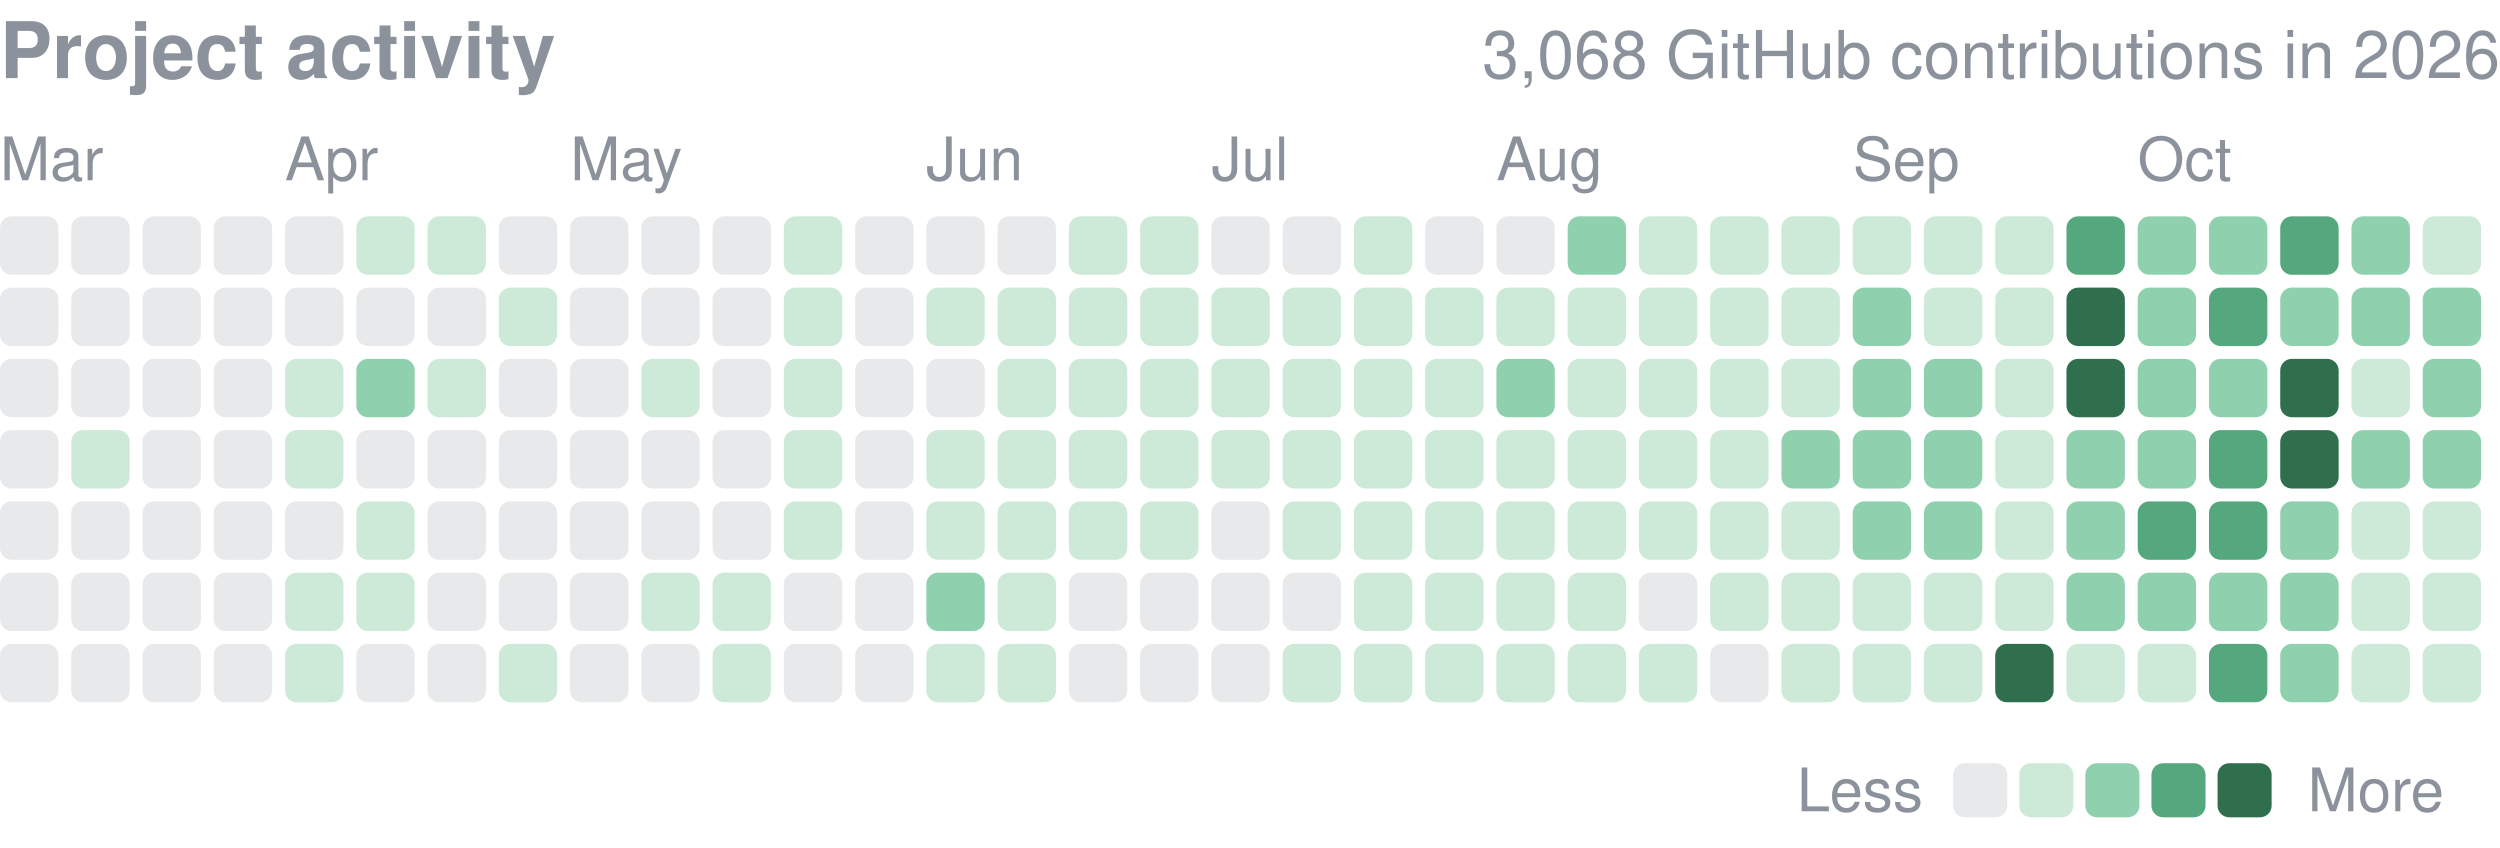
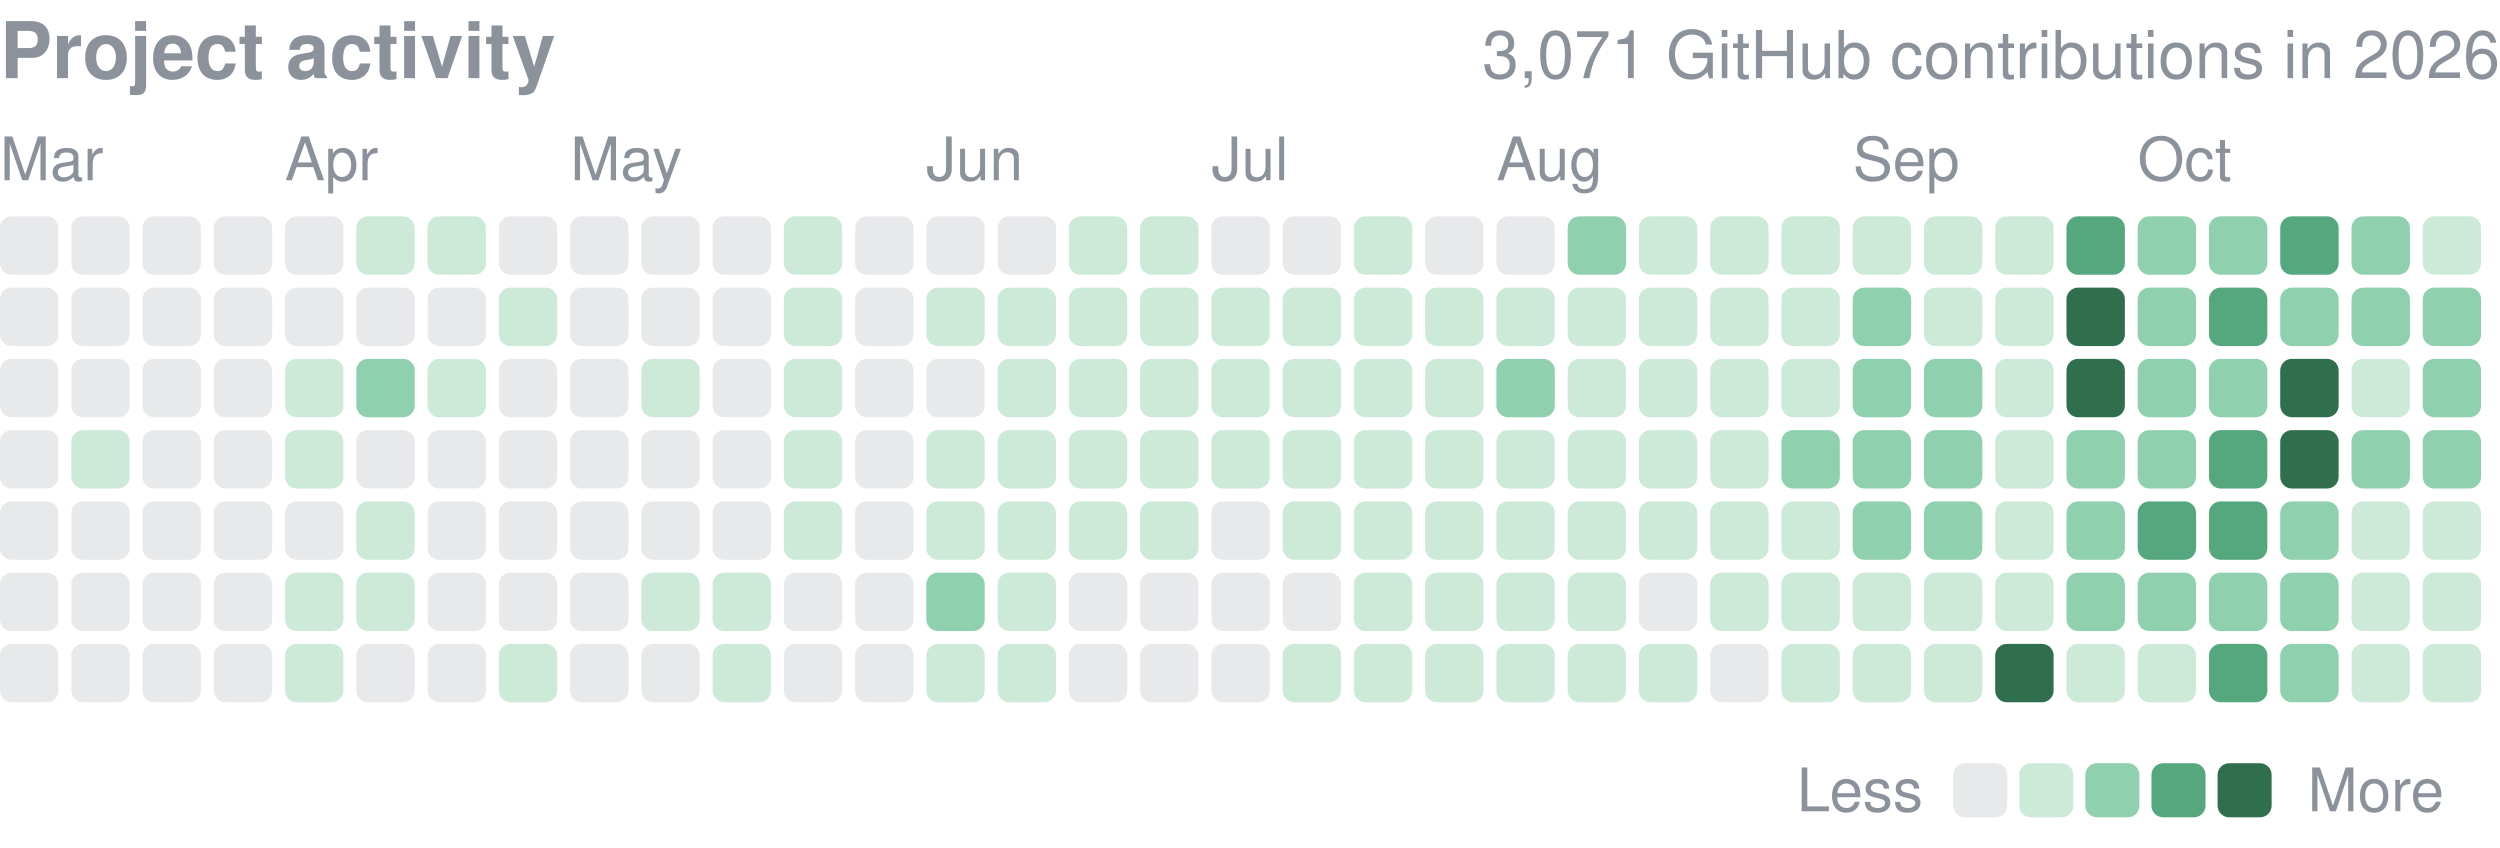
<svg xmlns="http://www.w3.org/2000/svg" width="416" height="141" viewBox="0 0 416 141" role="img" aria-label="yjinyoo GitHub contributions per day in 2026">
  <style>text{font-family:-apple-system,BlinkMacSystemFont,"Segoe UI",Helvetica,Arial,sans-serif}</style>
  <text x="0" y="13" font-size="13" font-weight="600" fill="#8b929c">Project activity</text>
-   <text x="416" y="13" font-size="11" fill="#8b929c" text-anchor="end">3,068 GitHub contributions in 2026</text>
+   <text x="416" y="13" font-size="11" fill="#8b929c" text-anchor="end">3,071 GitHub contributions in 2026</text>
  <text x="0.0" y="30" font-size="10" fill="#8b929c">Mar</text>
  <text x="47.4" y="30" font-size="10" fill="#8b929c">Apr</text>
  <text x="94.9" y="30" font-size="10" fill="#8b929c">May</text>
  <text x="154.1" y="30" font-size="10" fill="#8b929c">Jun</text>
  <text x="201.6" y="30" font-size="10" fill="#8b929c">Jul</text>
  <text x="249.0" y="30" font-size="10" fill="#8b929c">Aug</text>
  <text x="308.3" y="30" font-size="10" fill="#8b929c">Sep</text>
  <text x="355.7" y="30" font-size="10" fill="#8b929c">Oct</text>
  <rect x="0.00" y="36.00" width="9.72" height="9.72" rx="1.94" fill="#8b929c" opacity="0.2" />
  <rect x="0.00" y="47.86" width="9.72" height="9.72" rx="1.94" fill="#8b929c" opacity="0.2" />
  <rect x="0.00" y="59.71" width="9.72" height="9.72" rx="1.94" fill="#8b929c" opacity="0.2" />
  <rect x="0.00" y="71.57" width="9.72" height="9.72" rx="1.94" fill="#8b929c" opacity="0.2" />
  <rect x="0.00" y="83.43" width="9.72" height="9.72" rx="1.94" fill="#8b929c" opacity="0.2" />
  <rect x="0.00" y="95.29" width="9.72" height="9.72" rx="1.94" fill="#8b929c" opacity="0.2" />
  <rect x="0.00" y="107.14" width="9.72" height="9.72" rx="1.94" fill="#8b929c" opacity="0.2" />
  <rect x="11.86" y="36.00" width="9.72" height="9.72" rx="1.94" fill="#8b929c" opacity="0.2" />
  <rect x="11.86" y="47.86" width="9.72" height="9.72" rx="1.94" fill="#8b929c" opacity="0.2" />
  <rect x="11.86" y="59.71" width="9.72" height="9.72" rx="1.94" fill="#8b929c" opacity="0.2" />
  <rect x="11.86" y="71.57" width="9.72" height="9.72" rx="1.94" fill="#cdead9" />
  <rect x="11.86" y="83.43" width="9.72" height="9.72" rx="1.94" fill="#8b929c" opacity="0.2" />
  <rect x="11.86" y="95.29" width="9.72" height="9.72" rx="1.94" fill="#8b929c" opacity="0.2" />
  <rect x="11.86" y="107.14" width="9.72" height="9.72" rx="1.94" fill="#8b929c" opacity="0.2" />
  <rect x="23.71" y="36.00" width="9.72" height="9.72" rx="1.94" fill="#8b929c" opacity="0.2" />
  <rect x="23.71" y="47.86" width="9.72" height="9.72" rx="1.94" fill="#8b929c" opacity="0.2" />
  <rect x="23.71" y="59.71" width="9.72" height="9.72" rx="1.94" fill="#8b929c" opacity="0.2" />
  <rect x="23.71" y="71.57" width="9.72" height="9.72" rx="1.94" fill="#8b929c" opacity="0.2" />
  <rect x="23.71" y="83.43" width="9.72" height="9.72" rx="1.94" fill="#8b929c" opacity="0.2" />
  <rect x="23.71" y="95.29" width="9.72" height="9.72" rx="1.94" fill="#8b929c" opacity="0.2" />
  <rect x="23.71" y="107.14" width="9.72" height="9.72" rx="1.94" fill="#8b929c" opacity="0.2" />
  <rect x="35.57" y="36.00" width="9.72" height="9.72" rx="1.94" fill="#8b929c" opacity="0.2" />
  <rect x="35.57" y="47.86" width="9.72" height="9.72" rx="1.94" fill="#8b929c" opacity="0.2" />
  <rect x="35.57" y="59.71" width="9.72" height="9.72" rx="1.94" fill="#8b929c" opacity="0.2" />
  <rect x="35.57" y="71.57" width="9.72" height="9.72" rx="1.94" fill="#8b929c" opacity="0.2" />
  <rect x="35.57" y="83.43" width="9.72" height="9.72" rx="1.94" fill="#8b929c" opacity="0.2" />
  <rect x="35.57" y="95.29" width="9.72" height="9.72" rx="1.94" fill="#8b929c" opacity="0.2" />
  <rect x="35.57" y="107.14" width="9.72" height="9.72" rx="1.94" fill="#8b929c" opacity="0.2" />
  <rect x="47.43" y="36.00" width="9.72" height="9.72" rx="1.94" fill="#8b929c" opacity="0.2" />
  <rect x="47.43" y="47.86" width="9.72" height="9.72" rx="1.94" fill="#8b929c" opacity="0.2" />
  <rect x="47.43" y="59.71" width="9.72" height="9.72" rx="1.94" fill="#cdead9" />
  <rect x="47.43" y="71.57" width="9.72" height="9.72" rx="1.94" fill="#cdead9" />
  <rect x="47.43" y="83.43" width="9.72" height="9.72" rx="1.94" fill="#8b929c" opacity="0.2" />
  <rect x="47.43" y="95.29" width="9.72" height="9.72" rx="1.94" fill="#cdead9" />
  <rect x="47.43" y="107.14" width="9.72" height="9.72" rx="1.94" fill="#cdead9" />
  <rect x="59.29" y="36.00" width="9.72" height="9.72" rx="1.94" fill="#cdead9" />
  <rect x="59.29" y="47.86" width="9.72" height="9.72" rx="1.94" fill="#8b929c" opacity="0.2" />
  <rect x="59.29" y="59.71" width="9.72" height="9.72" rx="1.94" fill="#8fd0ae" />
  <rect x="59.29" y="71.57" width="9.72" height="9.72" rx="1.94" fill="#8b929c" opacity="0.2" />
  <rect x="59.29" y="83.43" width="9.72" height="9.72" rx="1.94" fill="#cdead9" />
  <rect x="59.29" y="95.29" width="9.72" height="9.72" rx="1.94" fill="#cdead9" />
  <rect x="59.29" y="107.14" width="9.72" height="9.72" rx="1.94" fill="#8b929c" opacity="0.2" />
  <rect x="71.14" y="36.00" width="9.72" height="9.72" rx="1.94" fill="#cdead9" />
  <rect x="71.14" y="47.86" width="9.72" height="9.72" rx="1.94" fill="#8b929c" opacity="0.2" />
  <rect x="71.14" y="59.71" width="9.72" height="9.72" rx="1.94" fill="#cdead9" />
  <rect x="71.14" y="71.57" width="9.72" height="9.72" rx="1.94" fill="#8b929c" opacity="0.2" />
  <rect x="71.14" y="83.43" width="9.72" height="9.72" rx="1.94" fill="#8b929c" opacity="0.2" />
  <rect x="71.14" y="95.29" width="9.72" height="9.72" rx="1.94" fill="#8b929c" opacity="0.2" />
  <rect x="71.14" y="107.14" width="9.72" height="9.72" rx="1.94" fill="#8b929c" opacity="0.2" />
  <rect x="83.00" y="36.00" width="9.72" height="9.72" rx="1.94" fill="#8b929c" opacity="0.2" />
  <rect x="83.00" y="47.86" width="9.72" height="9.72" rx="1.94" fill="#cdead9" />
  <rect x="83.00" y="59.71" width="9.72" height="9.72" rx="1.94" fill="#8b929c" opacity="0.2" />
  <rect x="83.00" y="71.57" width="9.72" height="9.72" rx="1.94" fill="#8b929c" opacity="0.2" />
  <rect x="83.00" y="83.43" width="9.72" height="9.72" rx="1.94" fill="#8b929c" opacity="0.2" />
  <rect x="83.00" y="95.29" width="9.72" height="9.72" rx="1.94" fill="#8b929c" opacity="0.2" />
  <rect x="83.00" y="107.14" width="9.72" height="9.72" rx="1.94" fill="#cdead9" />
  <rect x="94.86" y="36.00" width="9.72" height="9.72" rx="1.94" fill="#8b929c" opacity="0.2" />
  <rect x="94.86" y="47.86" width="9.72" height="9.72" rx="1.94" fill="#8b929c" opacity="0.2" />
  <rect x="94.86" y="59.71" width="9.72" height="9.72" rx="1.94" fill="#8b929c" opacity="0.2" />
  <rect x="94.86" y="71.57" width="9.72" height="9.72" rx="1.94" fill="#8b929c" opacity="0.2" />
  <rect x="94.86" y="83.43" width="9.72" height="9.72" rx="1.94" fill="#8b929c" opacity="0.2" />
  <rect x="94.86" y="95.29" width="9.72" height="9.72" rx="1.94" fill="#8b929c" opacity="0.2" />
  <rect x="94.86" y="107.14" width="9.72" height="9.72" rx="1.94" fill="#8b929c" opacity="0.2" />
  <rect x="106.71" y="36.00" width="9.72" height="9.72" rx="1.94" fill="#8b929c" opacity="0.2" />
  <rect x="106.71" y="47.86" width="9.72" height="9.72" rx="1.94" fill="#8b929c" opacity="0.2" />
  <rect x="106.71" y="59.71" width="9.72" height="9.72" rx="1.94" fill="#cdead9" />
  <rect x="106.71" y="71.57" width="9.72" height="9.72" rx="1.94" fill="#8b929c" opacity="0.2" />
  <rect x="106.71" y="83.43" width="9.72" height="9.72" rx="1.94" fill="#8b929c" opacity="0.2" />
  <rect x="106.71" y="95.29" width="9.72" height="9.72" rx="1.94" fill="#cdead9" />
  <rect x="106.71" y="107.14" width="9.72" height="9.72" rx="1.94" fill="#8b929c" opacity="0.2" />
  <rect x="118.57" y="36.00" width="9.72" height="9.72" rx="1.94" fill="#8b929c" opacity="0.2" />
  <rect x="118.57" y="47.86" width="9.72" height="9.72" rx="1.94" fill="#8b929c" opacity="0.2" />
  <rect x="118.57" y="59.71" width="9.72" height="9.72" rx="1.94" fill="#8b929c" opacity="0.2" />
  <rect x="118.57" y="71.57" width="9.72" height="9.72" rx="1.94" fill="#8b929c" opacity="0.2" />
  <rect x="118.57" y="83.43" width="9.72" height="9.72" rx="1.94" fill="#8b929c" opacity="0.2" />
  <rect x="118.57" y="95.29" width="9.72" height="9.72" rx="1.94" fill="#cdead9" />
  <rect x="118.57" y="107.14" width="9.72" height="9.72" rx="1.94" fill="#cdead9" />
  <rect x="130.43" y="36.00" width="9.72" height="9.72" rx="1.94" fill="#cdead9" />
  <rect x="130.43" y="47.86" width="9.72" height="9.72" rx="1.94" fill="#cdead9" />
  <rect x="130.43" y="59.71" width="9.72" height="9.72" rx="1.94" fill="#cdead9" />
  <rect x="130.43" y="71.57" width="9.72" height="9.72" rx="1.94" fill="#cdead9" />
  <rect x="130.43" y="83.43" width="9.72" height="9.72" rx="1.94" fill="#cdead9" />
  <rect x="130.43" y="95.29" width="9.72" height="9.72" rx="1.94" fill="#8b929c" opacity="0.2" />
  <rect x="130.43" y="107.14" width="9.72" height="9.72" rx="1.94" fill="#8b929c" opacity="0.2" />
  <rect x="142.29" y="36.00" width="9.72" height="9.72" rx="1.94" fill="#8b929c" opacity="0.2" />
  <rect x="142.29" y="47.86" width="9.72" height="9.72" rx="1.94" fill="#8b929c" opacity="0.2" />
  <rect x="142.29" y="59.71" width="9.72" height="9.72" rx="1.94" fill="#8b929c" opacity="0.2" />
  <rect x="142.29" y="71.57" width="9.72" height="9.72" rx="1.94" fill="#8b929c" opacity="0.2" />
  <rect x="142.29" y="83.43" width="9.72" height="9.72" rx="1.94" fill="#8b929c" opacity="0.2" />
  <rect x="142.29" y="95.29" width="9.72" height="9.72" rx="1.94" fill="#8b929c" opacity="0.2" />
  <rect x="142.29" y="107.14" width="9.72" height="9.72" rx="1.94" fill="#8b929c" opacity="0.2" />
  <rect x="154.14" y="36.00" width="9.72" height="9.72" rx="1.94" fill="#8b929c" opacity="0.2" />
  <rect x="154.14" y="47.86" width="9.72" height="9.72" rx="1.94" fill="#cdead9" />
  <rect x="154.14" y="59.71" width="9.72" height="9.72" rx="1.94" fill="#8b929c" opacity="0.2" />
  <rect x="154.14" y="71.57" width="9.72" height="9.72" rx="1.94" fill="#cdead9" />
  <rect x="154.14" y="83.43" width="9.72" height="9.72" rx="1.94" fill="#cdead9" />
  <rect x="154.14" y="95.29" width="9.72" height="9.72" rx="1.94" fill="#8fd0ae" />
  <rect x="154.14" y="107.14" width="9.72" height="9.72" rx="1.94" fill="#cdead9" />
  <rect x="166.00" y="36.00" width="9.72" height="9.72" rx="1.94" fill="#8b929c" opacity="0.2" />
  <rect x="166.00" y="47.86" width="9.72" height="9.72" rx="1.94" fill="#cdead9" />
  <rect x="166.00" y="59.71" width="9.72" height="9.72" rx="1.94" fill="#cdead9" />
  <rect x="166.00" y="71.57" width="9.72" height="9.72" rx="1.94" fill="#cdead9" />
  <rect x="166.00" y="83.43" width="9.72" height="9.72" rx="1.94" fill="#cdead9" />
  <rect x="166.00" y="95.29" width="9.72" height="9.72" rx="1.94" fill="#cdead9" />
  <rect x="166.00" y="107.14" width="9.72" height="9.72" rx="1.94" fill="#cdead9" />
  <rect x="177.86" y="36.00" width="9.72" height="9.72" rx="1.94" fill="#cdead9" />
  <rect x="177.86" y="47.86" width="9.72" height="9.72" rx="1.94" fill="#cdead9" />
  <rect x="177.86" y="59.71" width="9.72" height="9.72" rx="1.94" fill="#cdead9" />
  <rect x="177.86" y="71.57" width="9.72" height="9.72" rx="1.94" fill="#cdead9" />
  <rect x="177.86" y="83.43" width="9.72" height="9.72" rx="1.94" fill="#cdead9" />
  <rect x="177.86" y="95.29" width="9.72" height="9.72" rx="1.94" fill="#8b929c" opacity="0.2" />
  <rect x="177.86" y="107.14" width="9.72" height="9.72" rx="1.94" fill="#8b929c" opacity="0.2" />
  <rect x="189.71" y="36.00" width="9.72" height="9.72" rx="1.94" fill="#cdead9" />
  <rect x="189.71" y="47.86" width="9.72" height="9.72" rx="1.94" fill="#cdead9" />
  <rect x="189.71" y="59.71" width="9.72" height="9.72" rx="1.94" fill="#cdead9" />
  <rect x="189.71" y="71.57" width="9.72" height="9.72" rx="1.94" fill="#cdead9" />
  <rect x="189.71" y="83.43" width="9.72" height="9.72" rx="1.94" fill="#cdead9" />
  <rect x="189.71" y="95.29" width="9.72" height="9.72" rx="1.94" fill="#8b929c" opacity="0.2" />
  <rect x="189.71" y="107.14" width="9.72" height="9.72" rx="1.94" fill="#8b929c" opacity="0.2" />
  <rect x="201.57" y="36.00" width="9.72" height="9.72" rx="1.94" fill="#8b929c" opacity="0.2" />
  <rect x="201.57" y="47.86" width="9.72" height="9.72" rx="1.94" fill="#cdead9" />
  <rect x="201.57" y="59.71" width="9.72" height="9.72" rx="1.94" fill="#cdead9" />
  <rect x="201.57" y="71.57" width="9.72" height="9.72" rx="1.94" fill="#cdead9" />
  <rect x="201.57" y="83.43" width="9.72" height="9.72" rx="1.94" fill="#8b929c" opacity="0.2" />
  <rect x="201.57" y="95.29" width="9.72" height="9.72" rx="1.94" fill="#8b929c" opacity="0.2" />
  <rect x="201.57" y="107.14" width="9.72" height="9.72" rx="1.94" fill="#8b929c" opacity="0.2" />
  <rect x="213.43" y="36.00" width="9.72" height="9.72" rx="1.94" fill="#8b929c" opacity="0.2" />
  <rect x="213.43" y="47.86" width="9.72" height="9.72" rx="1.94" fill="#cdead9" />
  <rect x="213.43" y="59.71" width="9.72" height="9.72" rx="1.94" fill="#cdead9" />
  <rect x="213.43" y="71.57" width="9.72" height="9.72" rx="1.94" fill="#cdead9" />
  <rect x="213.43" y="83.43" width="9.72" height="9.72" rx="1.94" fill="#cdead9" />
  <rect x="213.43" y="95.29" width="9.72" height="9.72" rx="1.94" fill="#8b929c" opacity="0.2" />
  <rect x="213.43" y="107.14" width="9.72" height="9.72" rx="1.94" fill="#cdead9" />
  <rect x="225.29" y="36.00" width="9.72" height="9.72" rx="1.94" fill="#cdead9" />
  <rect x="225.29" y="47.86" width="9.72" height="9.72" rx="1.94" fill="#cdead9" />
  <rect x="225.29" y="59.71" width="9.72" height="9.72" rx="1.94" fill="#cdead9" />
  <rect x="225.29" y="71.57" width="9.72" height="9.72" rx="1.94" fill="#cdead9" />
  <rect x="225.29" y="83.43" width="9.72" height="9.72" rx="1.94" fill="#cdead9" />
  <rect x="225.29" y="95.29" width="9.72" height="9.72" rx="1.94" fill="#cdead9" />
  <rect x="225.29" y="107.14" width="9.72" height="9.72" rx="1.94" fill="#cdead9" />
  <rect x="237.14" y="36.00" width="9.72" height="9.72" rx="1.94" fill="#8b929c" opacity="0.2" />
  <rect x="237.14" y="47.86" width="9.72" height="9.72" rx="1.94" fill="#cdead9" />
  <rect x="237.14" y="59.71" width="9.72" height="9.72" rx="1.94" fill="#cdead9" />
  <rect x="237.14" y="71.57" width="9.72" height="9.72" rx="1.94" fill="#cdead9" />
  <rect x="237.14" y="83.43" width="9.72" height="9.72" rx="1.94" fill="#cdead9" />
  <rect x="237.14" y="95.29" width="9.72" height="9.72" rx="1.94" fill="#cdead9" />
  <rect x="237.14" y="107.14" width="9.72" height="9.72" rx="1.94" fill="#cdead9" />
  <rect x="249.00" y="36.00" width="9.72" height="9.72" rx="1.94" fill="#8b929c" opacity="0.2" />
  <rect x="249.00" y="47.86" width="9.72" height="9.72" rx="1.94" fill="#cdead9" />
  <rect x="249.00" y="59.71" width="9.72" height="9.72" rx="1.94" fill="#8fd0ae" />
  <rect x="249.00" y="71.57" width="9.72" height="9.72" rx="1.94" fill="#cdead9" />
  <rect x="249.00" y="83.43" width="9.72" height="9.72" rx="1.94" fill="#cdead9" />
  <rect x="249.00" y="95.29" width="9.72" height="9.72" rx="1.94" fill="#cdead9" />
  <rect x="249.00" y="107.14" width="9.72" height="9.72" rx="1.94" fill="#cdead9" />
  <rect x="260.86" y="36.00" width="9.72" height="9.72" rx="1.94" fill="#8fd0ae" />
  <rect x="260.86" y="47.86" width="9.72" height="9.72" rx="1.94" fill="#cdead9" />
  <rect x="260.86" y="59.71" width="9.72" height="9.72" rx="1.94" fill="#cdead9" />
  <rect x="260.86" y="71.57" width="9.72" height="9.72" rx="1.94" fill="#cdead9" />
  <rect x="260.86" y="83.43" width="9.72" height="9.72" rx="1.94" fill="#cdead9" />
  <rect x="260.86" y="95.29" width="9.72" height="9.72" rx="1.94" fill="#cdead9" />
  <rect x="260.86" y="107.14" width="9.72" height="9.72" rx="1.94" fill="#cdead9" />
  <rect x="272.71" y="36.00" width="9.72" height="9.72" rx="1.94" fill="#cdead9" />
  <rect x="272.71" y="47.86" width="9.72" height="9.72" rx="1.94" fill="#cdead9" />
  <rect x="272.71" y="59.71" width="9.72" height="9.72" rx="1.94" fill="#cdead9" />
  <rect x="272.71" y="71.57" width="9.72" height="9.72" rx="1.94" fill="#cdead9" />
  <rect x="272.71" y="83.43" width="9.72" height="9.72" rx="1.94" fill="#cdead9" />
  <rect x="272.71" y="95.29" width="9.72" height="9.72" rx="1.94" fill="#8b929c" opacity="0.2" />
  <rect x="272.71" y="107.14" width="9.72" height="9.72" rx="1.94" fill="#cdead9" />
  <rect x="284.57" y="36.00" width="9.72" height="9.72" rx="1.94" fill="#cdead9" />
  <rect x="284.57" y="47.86" width="9.72" height="9.72" rx="1.94" fill="#cdead9" />
  <rect x="284.57" y="59.71" width="9.72" height="9.72" rx="1.94" fill="#cdead9" />
  <rect x="284.57" y="71.57" width="9.72" height="9.72" rx="1.94" fill="#cdead9" />
  <rect x="284.57" y="83.43" width="9.72" height="9.72" rx="1.94" fill="#cdead9" />
  <rect x="284.57" y="95.29" width="9.72" height="9.72" rx="1.94" fill="#cdead9" />
  <rect x="284.57" y="107.14" width="9.72" height="9.72" rx="1.94" fill="#8b929c" opacity="0.2" />
  <rect x="296.43" y="36.00" width="9.72" height="9.72" rx="1.94" fill="#cdead9" />
  <rect x="296.43" y="47.86" width="9.72" height="9.72" rx="1.94" fill="#cdead9" />
  <rect x="296.43" y="59.71" width="9.72" height="9.72" rx="1.94" fill="#cdead9" />
  <rect x="296.43" y="71.57" width="9.72" height="9.72" rx="1.94" fill="#8fd0ae" />
  <rect x="296.43" y="83.43" width="9.72" height="9.72" rx="1.94" fill="#cdead9" />
  <rect x="296.43" y="95.29" width="9.72" height="9.72" rx="1.94" fill="#cdead9" />
  <rect x="296.43" y="107.14" width="9.72" height="9.72" rx="1.94" fill="#cdead9" />
  <rect x="308.29" y="36.00" width="9.72" height="9.72" rx="1.94" fill="#cdead9" />
  <rect x="308.29" y="47.86" width="9.72" height="9.72" rx="1.94" fill="#8fd0ae" />
  <rect x="308.29" y="59.71" width="9.72" height="9.72" rx="1.94" fill="#8fd0ae" />
  <rect x="308.29" y="71.57" width="9.72" height="9.72" rx="1.94" fill="#8fd0ae" />
  <rect x="308.29" y="83.43" width="9.72" height="9.72" rx="1.94" fill="#8fd0ae" />
  <rect x="308.29" y="95.29" width="9.72" height="9.72" rx="1.94" fill="#cdead9" />
  <rect x="308.29" y="107.14" width="9.72" height="9.72" rx="1.94" fill="#cdead9" />
  <rect x="320.14" y="36.00" width="9.72" height="9.72" rx="1.94" fill="#cdead9" />
  <rect x="320.14" y="47.86" width="9.72" height="9.72" rx="1.94" fill="#cdead9" />
  <rect x="320.14" y="59.71" width="9.72" height="9.72" rx="1.94" fill="#8fd0ae" />
  <rect x="320.14" y="71.57" width="9.72" height="9.72" rx="1.94" fill="#8fd0ae" />
  <rect x="320.14" y="83.43" width="9.72" height="9.72" rx="1.94" fill="#8fd0ae" />
  <rect x="320.14" y="95.29" width="9.72" height="9.72" rx="1.94" fill="#cdead9" />
  <rect x="320.14" y="107.14" width="9.72" height="9.72" rx="1.94" fill="#cdead9" />
  <rect x="332.00" y="36.00" width="9.72" height="9.72" rx="1.94" fill="#cdead9" />
  <rect x="332.00" y="47.86" width="9.72" height="9.72" rx="1.94" fill="#cdead9" />
  <rect x="332.00" y="59.71" width="9.72" height="9.72" rx="1.94" fill="#cdead9" />
  <rect x="332.00" y="71.57" width="9.72" height="9.72" rx="1.94" fill="#cdead9" />
  <rect x="332.00" y="83.43" width="9.72" height="9.72" rx="1.94" fill="#cdead9" />
  <rect x="332.00" y="95.29" width="9.72" height="9.72" rx="1.94" fill="#cdead9" />
  <rect x="332.00" y="107.14" width="9.72" height="9.72" rx="1.94" fill="#2f6f4e" />
  <rect x="343.86" y="36.00" width="9.72" height="9.72" rx="1.94" fill="#55a87e" />
  <rect x="343.86" y="47.86" width="9.72" height="9.72" rx="1.94" fill="#2f6f4e" />
  <rect x="343.86" y="59.71" width="9.72" height="9.72" rx="1.94" fill="#2f6f4e" />
  <rect x="343.86" y="71.57" width="9.72" height="9.72" rx="1.94" fill="#8fd0ae" />
  <rect x="343.86" y="83.43" width="9.72" height="9.72" rx="1.94" fill="#8fd0ae" />
  <rect x="343.86" y="95.29" width="9.72" height="9.72" rx="1.94" fill="#8fd0ae" />
  <rect x="343.86" y="107.14" width="9.72" height="9.72" rx="1.94" fill="#cdead9" />
  <rect x="355.71" y="36.00" width="9.72" height="9.72" rx="1.94" fill="#8fd0ae" />
  <rect x="355.71" y="47.86" width="9.72" height="9.72" rx="1.94" fill="#8fd0ae" />
  <rect x="355.71" y="59.71" width="9.72" height="9.72" rx="1.94" fill="#8fd0ae" />
  <rect x="355.71" y="71.57" width="9.72" height="9.72" rx="1.94" fill="#8fd0ae" />
  <rect x="355.71" y="83.43" width="9.72" height="9.72" rx="1.94" fill="#55a87e" />
  <rect x="355.71" y="95.29" width="9.72" height="9.72" rx="1.94" fill="#8fd0ae" />
  <rect x="355.71" y="107.14" width="9.72" height="9.72" rx="1.94" fill="#cdead9" />
  <rect x="367.57" y="36.00" width="9.72" height="9.72" rx="1.94" fill="#8fd0ae" />
  <rect x="367.57" y="47.86" width="9.72" height="9.72" rx="1.94" fill="#55a87e" />
  <rect x="367.57" y="59.71" width="9.72" height="9.72" rx="1.94" fill="#8fd0ae" />
  <rect x="367.57" y="71.57" width="9.72" height="9.72" rx="1.94" fill="#55a87e" />
  <rect x="367.57" y="83.43" width="9.72" height="9.72" rx="1.94" fill="#55a87e" />
  <rect x="367.57" y="95.29" width="9.72" height="9.72" rx="1.94" fill="#8fd0ae" />
  <rect x="367.57" y="107.14" width="9.72" height="9.72" rx="1.94" fill="#55a87e" />
  <rect x="379.43" y="36.00" width="9.72" height="9.72" rx="1.94" fill="#55a87e" />
  <rect x="379.43" y="47.86" width="9.72" height="9.72" rx="1.94" fill="#8fd0ae" />
  <rect x="379.43" y="59.71" width="9.72" height="9.72" rx="1.94" fill="#2f6f4e" />
  <rect x="379.43" y="71.57" width="9.72" height="9.72" rx="1.94" fill="#2f6f4e" />
  <rect x="379.43" y="83.43" width="9.72" height="9.72" rx="1.94" fill="#8fd0ae" />
  <rect x="379.43" y="95.29" width="9.72" height="9.72" rx="1.94" fill="#8fd0ae" />
  <rect x="379.43" y="107.14" width="9.72" height="9.72" rx="1.94" fill="#8fd0ae" />
  <rect x="391.29" y="36.00" width="9.72" height="9.72" rx="1.94" fill="#8fd0ae" />
  <rect x="391.29" y="47.86" width="9.72" height="9.72" rx="1.94" fill="#8fd0ae" />
  <rect x="391.29" y="59.71" width="9.72" height="9.72" rx="1.94" fill="#cdead9" />
  <rect x="391.29" y="71.57" width="9.72" height="9.72" rx="1.94" fill="#8fd0ae" />
  <rect x="391.29" y="83.43" width="9.72" height="9.72" rx="1.94" fill="#cdead9" />
  <rect x="391.29" y="95.29" width="9.72" height="9.72" rx="1.94" fill="#cdead9" />
  <rect x="391.29" y="107.14" width="9.72" height="9.72" rx="1.94" fill="#cdead9" />
  <rect x="403.14" y="36.00" width="9.72" height="9.72" rx="1.94" fill="#cdead9" />
  <rect x="403.14" y="47.86" width="9.72" height="9.72" rx="1.94" fill="#8fd0ae" />
  <rect x="403.14" y="59.71" width="9.72" height="9.72" rx="1.94" fill="#8fd0ae" />
  <rect x="403.14" y="71.57" width="9.72" height="9.72" rx="1.94" fill="#8fd0ae" />
  <rect x="403.14" y="83.43" width="9.72" height="9.72" rx="1.94" fill="#cdead9" />
  <rect x="403.14" y="95.29" width="9.72" height="9.72" rx="1.94" fill="#cdead9" />
  <rect x="403.14" y="107.14" width="9.72" height="9.72" rx="1.94" fill="#cdead9" />
  <text x="299" y="135.0" font-size="10" fill="#8b929c">Less</text>
  <rect x="325" y="127.0" width="9" height="9" rx="1.94" fill="#8b929c" opacity="0.2" />
  <rect x="336.0" y="127.0" width="9" height="9" rx="1.94" fill="#cdead9" />
  <rect x="347.0" y="127.0" width="9" height="9" rx="1.94" fill="#8fd0ae" />
  <rect x="358.0" y="127.0" width="9" height="9" rx="1.94" fill="#55a87e" />
  <rect x="369.0" y="127.0" width="9" height="9" rx="1.94" fill="#2f6f4e" />
  <text x="384.0" y="135.0" font-size="10" fill="#8b929c">More</text>
</svg>
